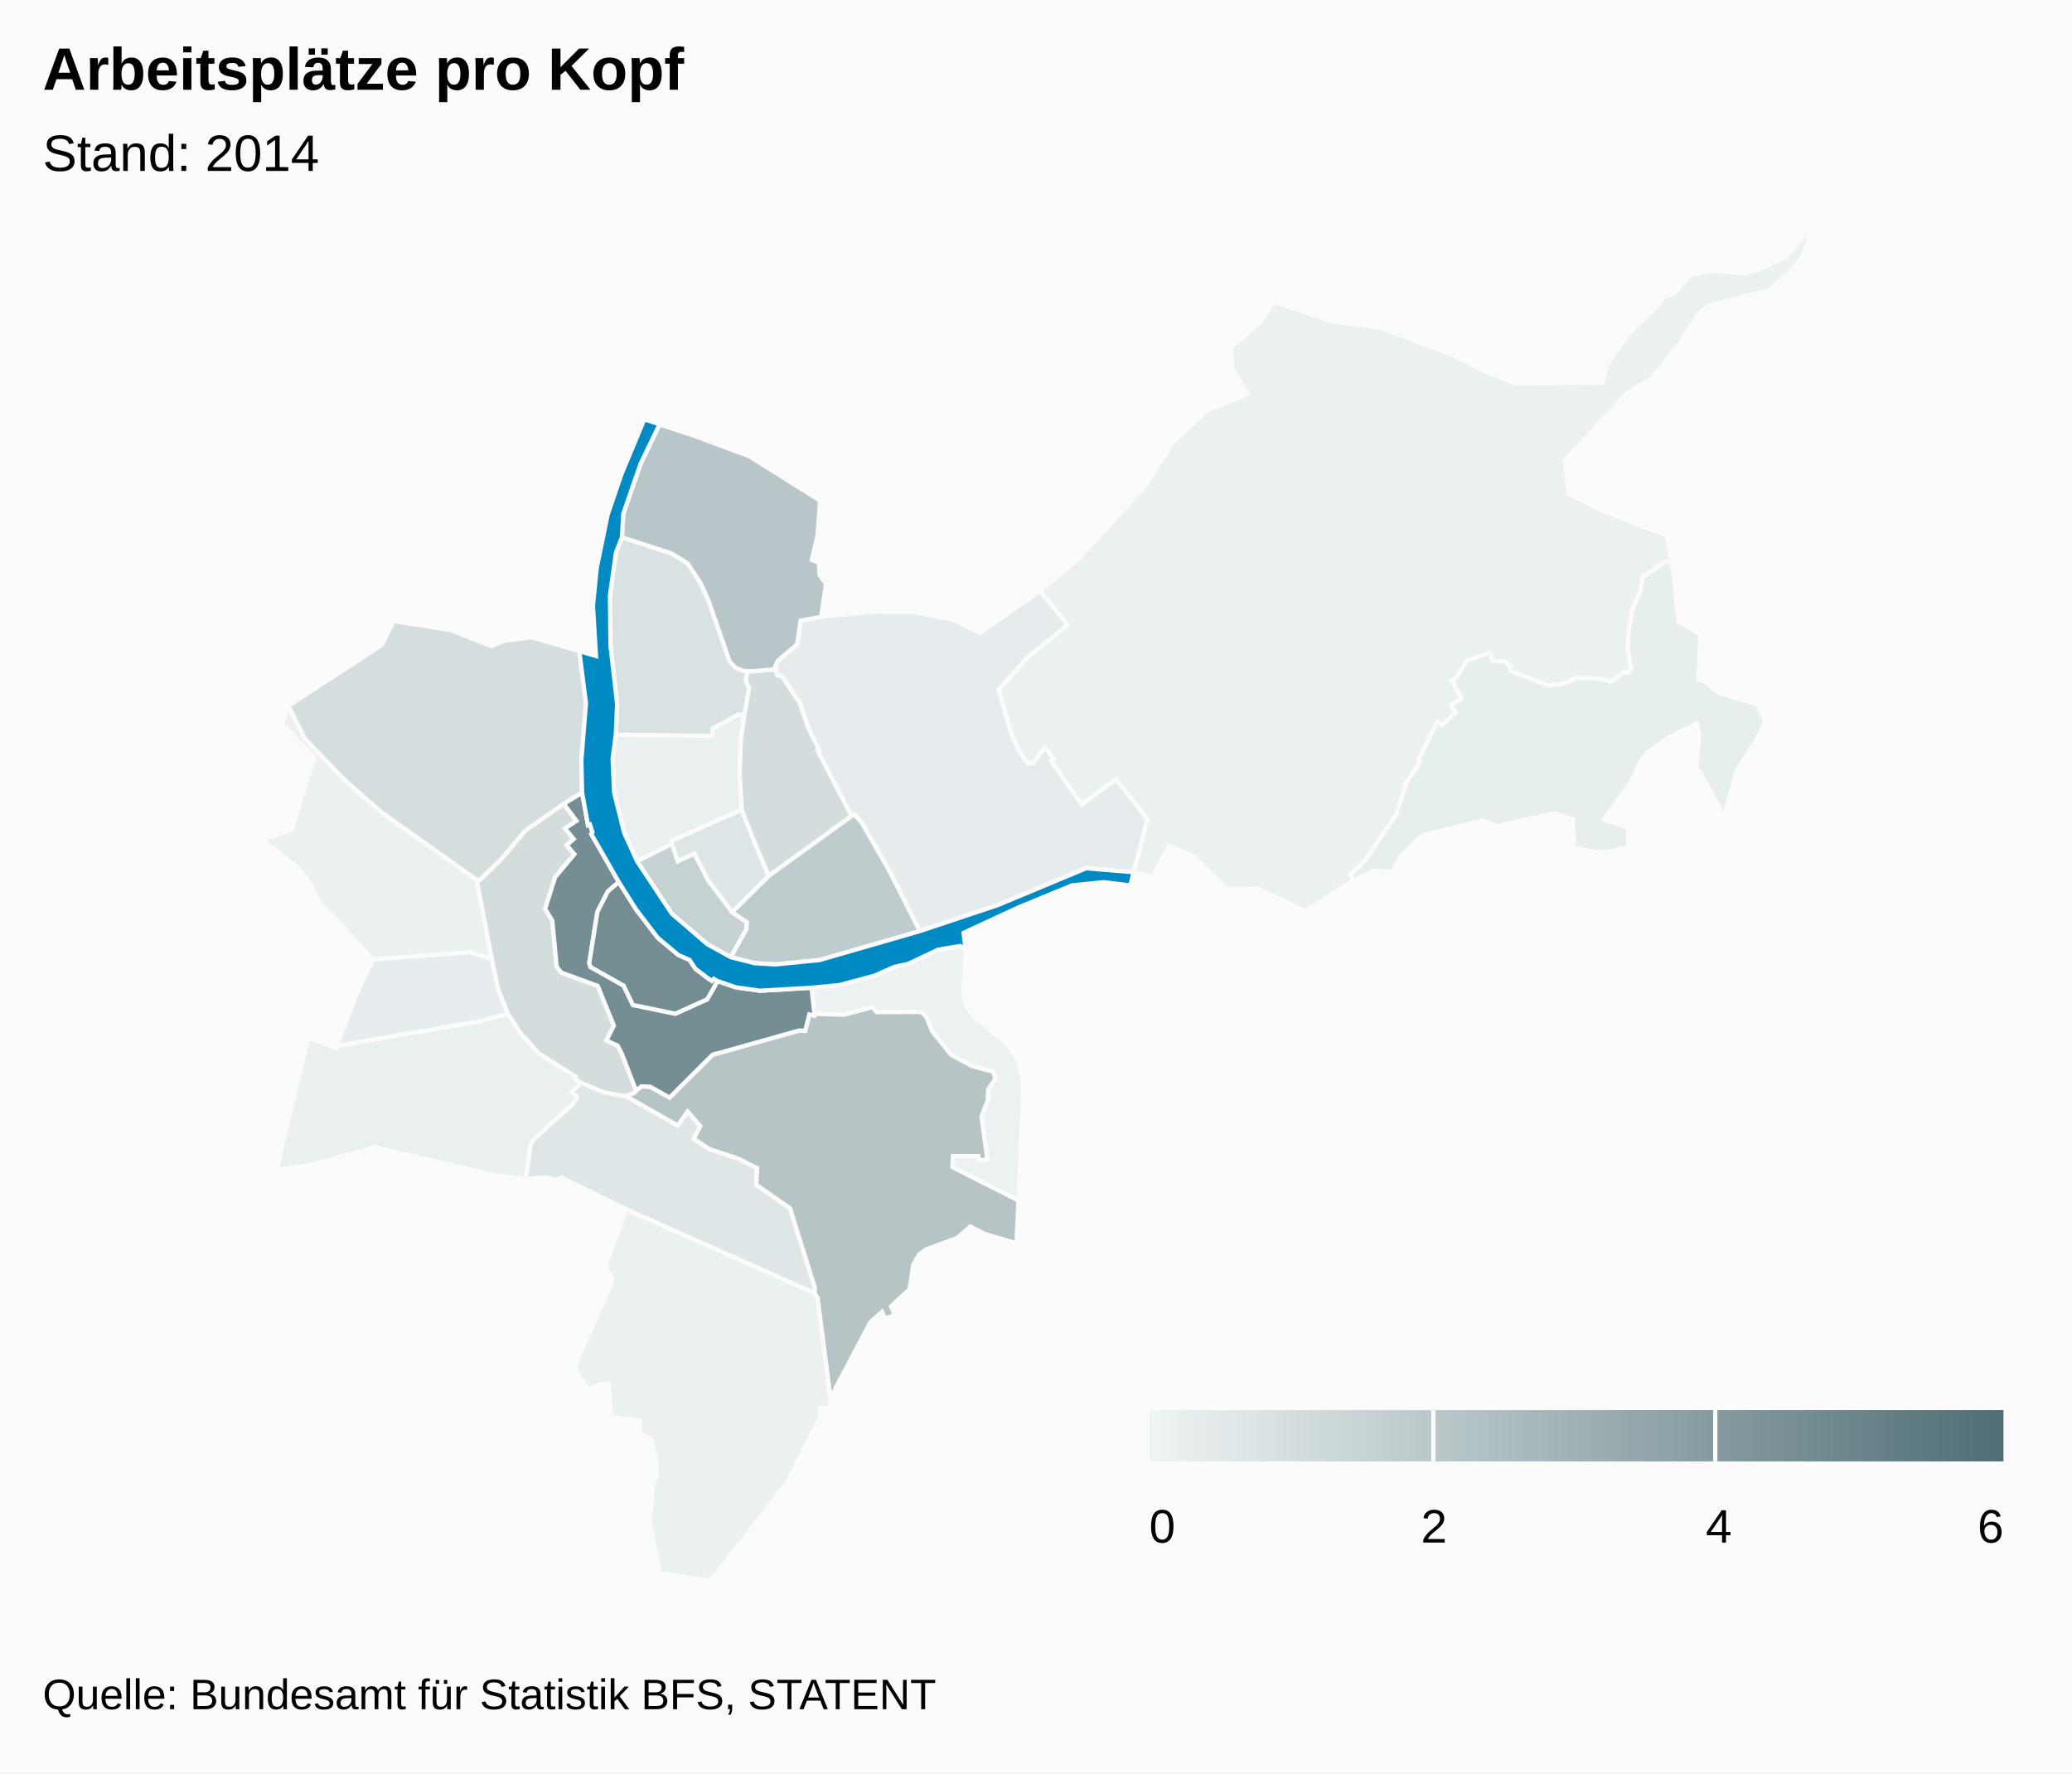
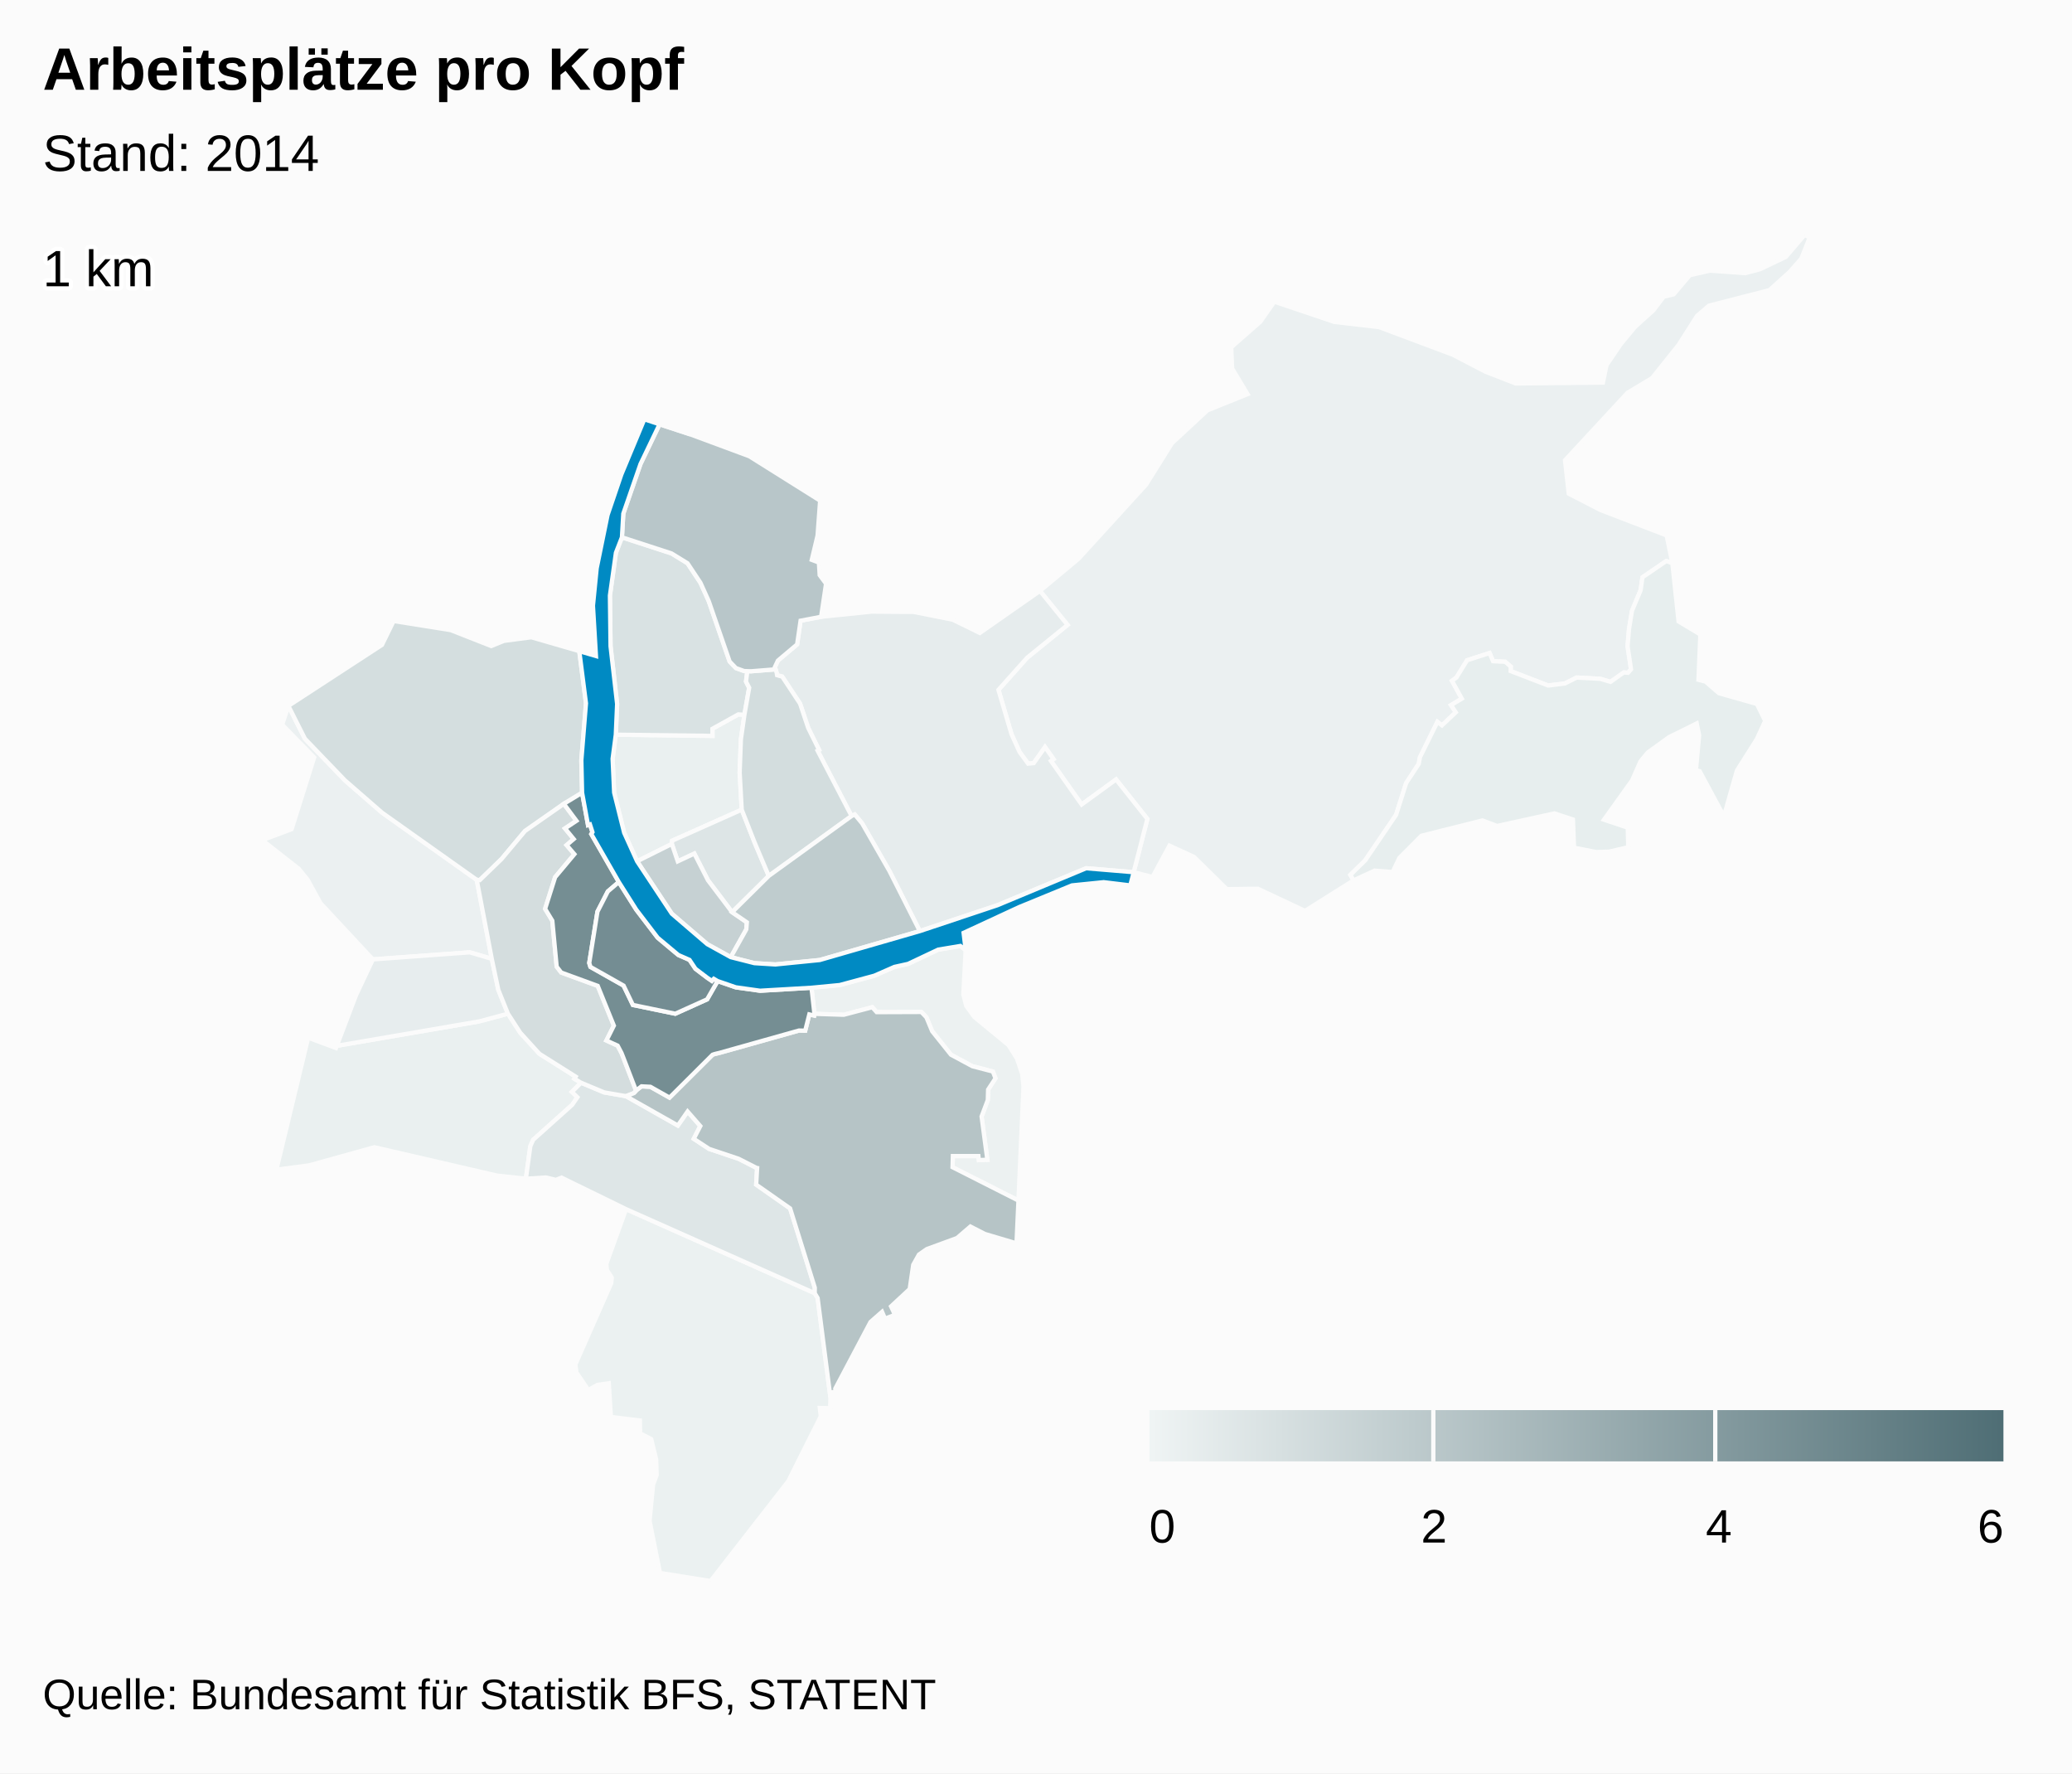
<svg xmlns="http://www.w3.org/2000/svg" version="1.1" class="highcharts-root" style="font-family:arial;font-size:12px;" viewBox="0 0 485 415">
  <defs>
-     <linearGradient x1="0" y1="0" x2="1" y2="0" id="b">
+     <linearGradient x1="0" y1="0" x2="1" y2="0" id="c">
      <stop offset="0" stop-color="#eff4f4" stop-opacity="1" />
      <stop offset="1" stop-color="#4f6e75" stop-opacity="1" />
    </linearGradient>
-     <clipPath>
+     <clipPath id="b">
      <rect x="0" y="0" width="465" height="315" fill="none" />
    </clipPath>
    <clipPath id="a">
      <rect x="0" y="0" width="465" height="315" fill="none" />
    </clipPath>
  </defs>
  <rect fill="#fbfbfb" class="highcharts-background" x="0" y="0" width="485" height="415" rx="0" ry="0" />
  <rect fill="none" class="highcharts-plot-background" x="10" y="55" width="465" height="315" />
  <g class="highcharts-pane-group" />
  <rect fill="none" class="highcharts-plot-border" x="10" y="55" width="465" height="315" />
  <g class="highcharts-series-group">
    <g class="highcharts-series highcharts-series-0 highcharts-map-series highcharts-color-0 " transform="translate(10,55) scale(1 1)" clip-path="url(#a)">
      <g transform="translate(0,0) scale(1 1)">
        <path fill="rgb(236,241,241)" d="M 216.038 167.338 L 215.489 177.701 216.166 180.385 218.061 183.003 226.039 189.559 228.056 192.744 229.279 196.4 229.573 199.314 228.392 225.964 212.962 218.156 213.041 215.55 219.022 215.554 219.126 216.488 221.11 216.408 219.762 206.28 221.218 202.433 221.288 199.992 223.02 197.347 222.403 195.767 217.615 194.528 212.593 191.828 208.195 186.331 206.842 183.068 205.651 181.829 195.208 181.868 194.177 180.719 187.502 182.482 180.63 182.263 179.953 176.156 186.563 175.522 194.647 173.34 199.351 171.282 202.565 170.569 209.596 167.243 214.792 166.377 216.038 167.338 Z" stroke="#fbfbfb" stroke-width="1" vector-effect="non-scaling-stroke" class="highcharts-point highcharts-color-0" />
        <path fill="rgb(235,241,241)" d="M 136.546 227.971 L 180.709 247.637 181.387 248.779 184.392 272.094 184.307 274.549 181.893 274.497 182.127 276.448 174.503 291.651 156.324 315 144.494 313.108 142.044 300.922 142.87 292.44 143.708 290.203 143.595 286.596 142.436 281.789 139.836 280.444 139.776 277.433 132.996 276.599 132.502 268.715 129.859 269.095 127.726 270.3 124.927 266.203 124.683 264.319 133.074 245.296 133.202 243.988 132.058 242.212 131.923 240.766 136.546 227.971 Z" stroke="#fbfbfb" stroke-width="1" vector-effect="non-scaling-stroke" class="highcharts-point highcharts-color-0" />
        <path fill="rgb(235,240,241)" d="M 80.807 169.266 L 77.282 169.526 65.004 156.342 61.999 150.851 59.928 148.307 51.39 141.614 58.261 139.047 63.541 122.253 56.046 114.571 57.504 110.195 61.379 117.884 70.76 127.635 79.439 135.192 101.59 150.901 105.112 169.391 99.962 167.87 84.021 169.029 80.807 169.266 Z" stroke="#fbfbfb" stroke-width="1" vector-effect="non-scaling-stroke" class="highcharts-point highcharts-color-0" />
        <path fill="rgb(235,240,241)" d="M 235.998 123.078 L 236.599 122.654 234.612 119.835 231.969 123.591 230.652 123.712 228.665 121.006 226.775 116.844 225.33 111.948 223.705 106.445 230.432 98.914 239.883 91.246 233.427 83.289 242.466 75.762 258.27 58.42 264.327 48.723 272.627 41.027 282.022 37.243 278.404 31.22 278.199 26.274 285.014 20.292 288.296 15.603 302.342 20.337 312.786 21.545 330.064 28.017 337.708 31.988 344.776 34.74 365.204 34.539 366.045 30.445 369.376 25.549 372.702 21.525 376.997 17.648 379.439 14.43 381.763 13.88 385.547 9.402 390.259 8.333 398.506 8.924 401.967 8.008 408.01 5.124 412.391 0 413.61 0.546 411.656 5.495 408.9 8.63 404.17 12.9 390.017 16.54 387.234 18.915 382.915 25.709 376.69 33.485 370.967 36.91 356.324 52.713 357.199 60.531 364.681 64.381 380.115 70.304 381.45 76.806 380.027 76.302 374.455 80.11 374.025 83.134 372.02 87.901 371.308 92.199 370.971 96.227 371.783 101.639 371.06 102.453 370.681 102.419 370.089 102.365 366.981 104.571 364.588 103.859 359.065 103.567 356.325 104.943 352.379 105.429 343.595 102.045 343.635 101.014 342.326 99.872 339.488 99.738 338.668 97.827 333.411 99.52 330.908 103.562 329.871 104.32 332.17 108.495 329.657 110.017 330.762 111.698 327.524 114.759 326.465 113.947 322.374 122.208 322.097 123.762 319.145 128.259 316.782 135.706 309.557 146.347 306.097 149.751 306.829 151.032 295.466 158.172 284.435 152.989 277.161 153.085 269.507 145.549 263.736 142.902 259.773 150.239 255.365 149.119 258.564 136.649 251.243 127.417 243.187 133.281 236.516 123.814 235.998 123.078 Z" stroke="#fbfbfb" stroke-width="1" vector-effect="non-scaling-stroke" class="highcharts-point highcharts-color-0" />
        <path fill="rgb(234,240,240)" d="M 164.249 112.276 L 163.426 118.027 163.137 125.786 163.62 134.483 147.329 141.75 147.259 142.505 139.128 146.566 136.098 139.882 133.752 130.478 133.397 122.564 134.14 116.935 156.776 117.214 156.76 115.546 162.817 112.186 164.249 112.276 Z" stroke="#fbfbfb" stroke-width="1" vector-effect="non-scaling-stroke" class="highcharts-point highcharts-color-0" />
        <path fill="rgb(234,240,240)" d="M 123.872 200.529 L 125.155 201.779 123.941 203.552 114.797 211.746 114.136 213.251 113.099 220.851 106.369 220.126 77.629 213.483 62.322 217.729 54.7 218.732 62.138 187.843 68.637 190.261 68.832 189.747 102.156 184.029 108.895 182.23 111.783 186.688 116.254 191.603 124.755 196.962 124.453 197.454 126.006 198.385 123.872 200.529 Z" stroke="#fbfbfb" stroke-width="1" vector-effect="non-scaling-stroke" class="highcharts-point highcharts-color-0" />
        <path fill="rgb(231,238,238)" d="M 371.06 102.453 L 371.783 101.639 370.971 96.227 371.308 92.199 372.02 87.901 374.025 83.134 374.455 80.11 380.027 76.302 381.45 76.806 382.908 90.43 388.008 93.491 387.565 104.091 389.221 104.509 392.353 107.227 401.247 109.75 403.189 113.699 401.214 117.985 396.57 125.326 393.527 136.018 387.849 125.479 386.981 125.213 387.721 117.071 387.153 114.305 380.705 117.487 375.71 121.094 373.995 123.173 372.03 127.629 365.443 136.827 371.015 138.696 371.124 143.271 366.692 144.301 363.664 144.406 358.436 143.385 358.185 136.782 353.853 135.352 340.438 138.296 336.985 137.001 322.724 140.59 317.537 145.797 315.981 149.078 311.758 148.749 306.829 151.032 306.097 149.751 309.557 146.347 316.782 135.706 319.145 128.259 322.097 123.762 322.374 122.208 326.465 113.947 327.524 114.759 330.762 111.698 329.657 110.017 332.17 108.495 329.871 104.32 330.908 103.562 333.411 99.52 338.668 97.827 339.488 99.738 342.326 99.872 343.635 101.014 343.595 102.045 352.379 105.429 356.325 104.943 359.065 103.567 364.588 103.859 366.981 104.571 370.089 102.365 370.681 102.419 371.06 102.453 Z" stroke="#fbfbfb" stroke-width="1" vector-effect="non-scaling-stroke" class="highcharts-point highcharts-color-0" />
        <path fill="rgb(231,237,238)" d="M 80.807 169.266 L 77.282 169.526 73.334 177.906 68.832 189.747 102.156 184.029 108.895 182.23 106.632 176.616 105.112 169.391 99.962 167.87 84.021 169.029 80.807 169.266 Z" stroke="#fbfbfb" stroke-width="1" vector-effect="non-scaling-stroke" class="highcharts-point highcharts-color-0" />
        <path fill="rgb(230,236,237)" d="M 171.789 102.426 L 171.895 103.017 173.089 103.338 177.274 109.672 179.171 115.342 181.72 120.497 181.38 120.682 189.329 135.972 190.074 135.613 191.795 137.684 198.182 148.818 205.304 162.905 223.452 156.852 244.234 148.193 255.365 149.119 255.365 149.119 258.564 136.649 251.243 127.417 243.187 133.281 236.516 123.814 235.998 123.078 236.599 122.654 234.612 119.835 231.969 123.591 230.652 123.712 228.665 121.006 226.775 116.844 225.33 111.948 223.705 106.445 230.432 98.914 239.883 91.246 233.427 83.289 219.35 93.128 213.019 90.024 203.884 88.209 193.998 88.136 182.198 89.343 177.393 90.258 176.585 95.807 172.089 99.592 171.372 101.125 171.789 102.426 Z" stroke="#fbfbfb" stroke-width="1" vector-effect="non-scaling-stroke" class="highcharts-point highcharts-color-0" />
        <path fill="rgb(222,230,231)" d="M 136.494 201.524 L 136.55 201.544 148.667 208.394 150.948 205.117 153.927 208.527 152.386 211.508 155.98 213.866 162.881 216.177 166.978 218.26 167.009 218.293 167.018 218.305 167.074 218.321 167.226 218.346 167.001 222.229 174.946 227.8 180.721 246.347 180.709 247.637 136.546 227.971 121.434 220.594 120.11 221.12 117.769 220.561 113.099 220.851 114.136 213.251 114.797 211.746 123.941 203.552 125.155 201.779 123.872 200.529 126.006 198.385 131.423 200.646 136.494 201.524 Z" stroke="#fbfbfb" stroke-width="1" vector-effect="non-scaling-stroke" class="highcharts-point highcharts-color-0" />
        <path fill="rgb(221,229,230)" d="M 161.369 158.477 L 155.718 151.008 152.524 144.761 148.645 146.58 147.259 142.505 147.329 141.75 163.62 134.483 166.623 142.133 167.809 144.947 169.948 149.986 161.369 158.477 Z" stroke="#fbfbfb" stroke-width="1" vector-effect="non-scaling-stroke" class="highcharts-point highcharts-color-0" />
        <path fill="rgb(217,226,227)" d="M 164.249 112.276 L 162.817 112.186 156.76 115.546 156.776 117.214 134.14 116.935 134.453 109.749 132.912 96.241 132.765 84.375 134.169 74.356 135.578 70.739 147.176 74.51 150.925 76.811 153.958 81.383 155.894 85.666 160.787 99.809 162.265 101.349 164.188 102.042 164.935 102.065 164.935 102.065 164.62 104.5 165.365 105.947 164.249 112.276 Z" stroke="#fbfbfb" stroke-width="1" vector-effect="non-scaling-stroke" class="highcharts-point highcharts-color-0" />
        <path fill="rgb(212,222,223)" d="M 121.977 133.12 L 112.893 139.471 107.387 146.048 102.302 150.966 101.59 150.901 79.439 135.192 70.76 127.635 61.379 117.884 57.504 110.195 79.403 95.922 82.137 90.336 95.495 92.459 104.984 96.187 107.978 94.973 114.375 94.135 125.597 97.387 127.163 109.597 126.08 122.924 126.254 130.516 121.977 133.12 Z" stroke="#fbfbfb" stroke-width="1" vector-effect="non-scaling-stroke" class="highcharts-point highcharts-color-0" />
        <path fill="rgb(212,221,222)" d="M 121.977 133.12 L 124.936 137.091 122.254 138.872 124.295 141.357 122.63 142.778 124.451 144.898 119.943 150.282 117.598 157.691 119.281 160.466 120.302 171.215 121.365 172.593 129.912 175.717 133.69 185.026 131.948 188.505 134.58 189.712 135.475 191.423 135.643 191.842 136.189 193.237 138.887 200.247 138.887 200.247 138.362 200.826 136.522 201.534 136.494 201.524 131.423 200.646 126.006 198.385 124.453 197.454 124.755 196.962 116.254 191.603 111.783 186.688 108.895 182.23 106.632 176.616 105.112 169.391 101.59 150.901 102.302 150.966 107.387 146.048 112.893 139.471 121.977 133.12 Z" stroke="#fbfbfb" stroke-width="1" vector-effect="non-scaling-stroke" class="highcharts-point highcharts-color-0" />
        <path fill="rgb(211,221,222)" d="M 171.789 102.426 L 171.895 103.017 173.089 103.338 177.274 109.672 179.171 115.342 181.72 120.497 181.38 120.682 189.329 135.972 169.948 149.986 167.809 144.947 166.623 142.133 163.62 134.483 163.137 125.786 163.426 118.027 164.249 112.276 165.365 105.947 164.62 104.5 164.935 102.065 164.935 102.065 165.8 102.093 171.536 101.638 171.789 102.426 Z" stroke="#fbfbfb" stroke-width="1" vector-effect="non-scaling-stroke" class="highcharts-point highcharts-color-0" />
        <path fill="rgb(198,209,211)" d="M 161.054 168.999 L 164.692 162.493 164.822 160.843 161.369 158.477 155.718 151.008 152.524 144.761 148.645 146.58 147.259 142.505 139.128 146.566 147.251 158.828 155.563 165.963 161.054 168.999 Z" stroke="#fbfbfb" stroke-width="1" vector-effect="non-scaling-stroke" class="highcharts-point highcharts-color-0" />
        <path fill="rgb(191,204,206)" d="M 161.369 158.477 L 169.948 149.986 189.329 135.972 190.074 135.613 191.795 137.684 198.182 148.818 205.304 162.905 181.887 169.668 171.496 170.707 166.592 170.404 161.054 168.999 164.692 162.493 164.822 160.843 161.369 158.477 Z" stroke="#fbfbfb" stroke-width="1" vector-effect="non-scaling-stroke" class="highcharts-point highcharts-color-0" />
        <path fill="rgb(184,198,201)" d="M 164.188 102.042 L 162.265 101.349 160.787 99.809 155.894 85.666 153.958 81.383 150.925 76.811 147.176 74.51 135.578 70.739 135.898 65.204 139.923 53.588 144.387 44.293 151.58 46.654 165.392 51.772 181.968 62.17 181.37 70.336 180.012 76.023 181.681 76.646 181.865 79.6 183.355 81.603 182.198 89.343 177.393 90.258 176.585 95.807 172.089 99.592 171.372 101.125 171.536 101.638 165.8 102.093 164.935 102.065 164.188 102.042 Z" stroke="#fbfbfb" stroke-width="1" vector-effect="non-scaling-stroke" class="highcharts-point highcharts-color-0" />
        <path fill="rgb(182,196,198)" d="M 136.55 201.544 L 148.667 208.394 150.948 205.117 153.927 208.527 152.386 211.508 155.98 213.866 162.881 216.177 166.978 218.26 167.009 218.293 167.018 218.305 167.074 218.321 167.226 218.346 167.001 222.229 174.946 227.8 180.721 246.347 180.709 247.637 181.387 248.779 184.392 272.094 184.565 270.855 185.584 270.713 185.519 269.965 193.763 254.374 196.467 251.998 197.158 253.604 199.488 252.705 198.568 250.728 202.936 246.669 203.761 241.001 205.103 238.601 206.936 237.319 214.015 234.726 217.143 232.038 220.524 233.772 227.94 235.974 228.392 225.964 212.962 218.156 213.041 215.55 219.022 215.554 219.126 216.488 221.11 216.408 219.762 206.28 221.218 202.433 221.288 199.992 223.02 197.347 222.403 195.767 217.615 194.528 212.593 191.828 208.195 186.331 206.842 183.068 205.651 181.829 195.208 181.868 194.177 180.719 187.502 182.482 180.63 182.263 180.56 182.655 179.439 182.393 178.478 186.203 177.086 186.168 176.971 186.179 158.457 191.385 157.629 191.582 157.187 191.697 156.783 191.842 146.721 201.865 142.239 199.335 140.161 199.229 139.017 200.104 138.887 200.247 138.362 200.826 136.522 201.534 136.55 201.544 Z" stroke="#fbfbfb" stroke-width="1" vector-effect="non-scaling-stroke" class="highcharts-point highcharts-color-0" />
        <path fill="rgb(117,142,147)" d="M 121.977 133.12 L 124.936 137.091 122.254 138.872 124.295 141.357 122.63 142.778 124.451 144.898 119.943 150.282 117.598 157.691 119.281 160.466 120.302 171.215 121.365 172.593 129.912 175.717 133.69 185.026 131.948 188.505 134.58 189.712 135.475 191.423 135.643 191.842 136.189 193.237 138.887 200.247 138.887 200.247 139.017 200.104 140.161 199.229 142.239 199.335 146.721 201.865 156.783 191.842 157.187 191.697 157.629 191.582 158.457 191.385 176.971 186.179 177.086 186.168 178.478 186.203 179.439 182.393 180.56 182.655 180.63 182.263 179.953 176.156 167.912 176.855 162.232 176.058 157.972 174.592 155.517 178.87 148.061 182.233 138.146 180.185 135.964 175.655 128.205 171.278 127.928 170.361 129.849 158.347 132.278 153.614 134.848 151.419 128.409 140.194 128.681 139.746 128.095 137.936 127.639 138.083 126.254 130.516 121.977 133.12 Z" stroke="#fbfbfb" stroke-width="1" vector-effect="non-scaling-stroke" class="highcharts-point highcharts-color-0" />
        <path fill="rgb(116,141,147)" d="M 157.972 174.592 L 157.077 174.065 156.625 174.551 155.563 173.825 152.79 171.721 151.401 169.638 148.789 168.493 143.944 164.445 138.938 157.892 134.848 151.419 132.278 153.614 129.849 158.347 127.928 170.361 128.205 171.278 135.964 175.655 138.146 180.185 148.061 182.233 155.517 178.87 157.972 174.592 Z" stroke="#fbfbfb" stroke-width="1" vector-effect="non-scaling-stroke" class="highcharts-point highcharts-color-0" />
      </g>
    </g>
    <g class="highcharts-markers highcharts-series-0 highcharts-map-series highcharts-color-0 " transform="translate(10,55) scale(1 1)" clip-path="none" />
    <g class="highcharts-series highcharts-series-1 highcharts-map-series highcharts-color-1 " visibility="hidden" transform="translate(10,55) scale(1 1)" clip-path="url(#a)" />
    <g class="highcharts-markers highcharts-series-1 highcharts-map-series highcharts-color-1 " visibility="hidden" transform="translate(10,55) scale(1 1)" clip-path="none" />
    <g class="highcharts-series highcharts-series-2 highcharts-map-series highcharts-color-undefined " transform="translate(10,55) scale(1 1)" clip-path="url(#a)">
      <g transform="translate(0,0) scale(1 1)">
        <path fill="#008AC3" d="M 161.054 168.999 L 166.592 170.404 171.496 170.707 181.887 169.668 205.304 162.905 223.452 156.852 244.234 148.193 255.365 149.119 254.572 152.208 248.343 151.455 240.93 152.203 228.554 157.285 215.554 163.309 216.038 167.338 214.792 166.377 209.596 167.243 202.565 170.569 199.351 171.282 194.647 173.34 186.563 175.522 179.953 176.156 167.912 176.855 162.232 176.058 157.972 174.592 157.077 174.065 156.625 174.551 155.563 173.825 152.79 171.721 151.401 169.638 148.789 168.493 143.944 164.445 138.938 157.892 134.848 151.419 128.409 140.194 128.681 139.746 128.095 137.936 127.639 138.083 126.254 130.516 126.08 122.924 127.163 109.597 125.597 97.387 129.501 98.527 128.794 86.742 129.67 77.979 132.216 65.521 135.442 56.037 140.823 43.124 151.58 46.654 144.387 44.293 139.923 53.588 135.898 65.204 135.578 70.739 134.169 74.356 132.765 84.375 132.912 96.241 134.453 109.749 134.14 116.935 133.397 122.564 133.752 130.478 136.098 139.882 139.128 146.566 147.251 158.828 155.563 165.963 161.054 168.999 Z" stroke="#fbfbfb" stroke-width="1" vector-effect="non-scaling-stroke" class="highcharts-point" />
      </g>
    </g>
    <g class="highcharts-markers highcharts-series-2 highcharts-map-series highcharts-color-undefined " transform="translate(10,55) scale(1 1)" clip-path="none" />
+     <g class="highcharts-series highcharts-series-3 highcharts-mapline-series highcharts-color-undefined " transform="translate(10,55) scale(1 1)" clip-path="url(#a)">
+       <g transform="translate(0,0) scale(1 1)">
+         <path fill="none" d="M 2611898.998,1267399.905 " stroke="black" stroke-width="1" vector-effect="non-scaling-stroke" class="highcharts-point" />
+       </g>
+     </g>
+     <g class="highcharts-markers highcharts-series-3 highcharts-mapline-series highcharts-color-undefined " transform="translate(10,55) scale(1 1)" clip-path="none" />
  </g>
  <text x="10" text-anchor="start" class="highcharts-title" style="color:#000000;font-size:14px;font-weight:bold;font-family:arial;fill:#000000;" y="21">
    <tspan>Arbeitsplätze pro Kopf</tspan>
  </text>
  <text x="10" text-anchor="start" class="highcharts-subtitle" style="color:#000000;font-size:12px;font-weight:normal;font-family:arial;fill:#000000;" y="40">
    <tspan>Stand: 2014</tspan>
  </text>
+   <g class="highcharts-data-labels highcharts-series-3 highcharts-mapline-series highcharts-color-undefined " visibility="visible" transform="translate(10,55) scale(1 1)" clip-path="url(#b)">
+     <g class="highcharts-label highcharts-data-label highcharts-data-label-color-undefined " transform="translate(-Infinity,-Infinity)">
+       <text x="0" style="font-size:12px;font-weight:normal;color:black;fill:black;" y="12">
+         <tspan x="0" y="12" class="highcharts-text-outline" fill="#FFFFFF" stroke="#FFFFFF" stroke-width="2px" stroke-linejoin="round" style="">1 km</tspan>
+         <tspan x="0" y="12">1 km</tspan>
+       </text>
+     </g>
+   </g>
  <g class="highcharts-legend" transform="translate(43,323)">
    <rect fill="none" class="highcharts-legend-box" rx="0" ry="0" x="0" y="0" width="432" height="47" visibility="visible" />
    <g>
      <g>
        <g class="highcharts-legend-item highcharts-undefined-series highcharts-color-undefined" transform="translate(226,3)">
-           <rect x="0" y="4" width="200" height="12" fill="url(#b)" />
+           <rect x="0" y="4" width="200" height="12" fill="url(#c)" />
          <g class="highcharts-grid highcharts-coloraxis-grid ">
            <path fill="none" stroke="#fbfbfb" stroke-width="1" class="highcharts-grid-line" d="M -0.5 4 L -0.5 16" opacity="1" />
            <path fill="none" stroke="#fbfbfb" stroke-width="1" class="highcharts-grid-line" d="M 66.5 4 L 66.5 16" opacity="1" />
            <path fill="none" stroke="#fbfbfb" stroke-width="1" class="highcharts-grid-line" d="M 132.5 4 L 132.5 16" opacity="1" />
            <path fill="none" stroke="#fbfbfb" stroke-width="1" class="highcharts-grid-line" d="M 200.5 4 L 200.5 16" opacity="1" />
          </g>
          <text x="21" style="color:#333333;font-size:12px;font-weight:bold;cursor:pointer;fill:#333333;" text-anchor="start" y="15" />
          <g class="highcharts-axis highcharts-coloraxis ">
            <path fill="none" class="highcharts-axis-line" d="M 0 16 L 200 16" />
          </g>
          <g class="highcharts-axis-labels highcharts-coloraxis-labels ">
            <text x="3.055" style="color:black;cursor:default;font-size:11px;fill:black;" text-anchor="middle" transform="translate(0,0)" y="35" opacity="1">
              0
            </text>
            <text x="66.667" style="color:black;cursor:default;font-size:11px;fill:black;" text-anchor="middle" transform="translate(0,0)" y="35" opacity="1">
              2
            </text>
            <text x="133.333" style="color:black;cursor:default;font-size:11px;fill:black;" text-anchor="middle" transform="translate(0,0)" y="35" opacity="1">
              4
            </text>
            <text x="196.945" style="color:black;cursor:default;font-size:11px;fill:black;" text-anchor="middle" transform="translate(0,0)" y="35" opacity="1">
              6
            </text>
          </g>
        </g>
      </g>
    </g>
  </g>
  <text x="10" class="highcharts-credits" text-anchor="start" style="cursor:default;color:#000000;font-size:10px;fill:#000000;" y="400">
    <tspan>Quelle: Bundesamt für Statistik BFS, STATENT</tspan>
  </text>
</svg>
